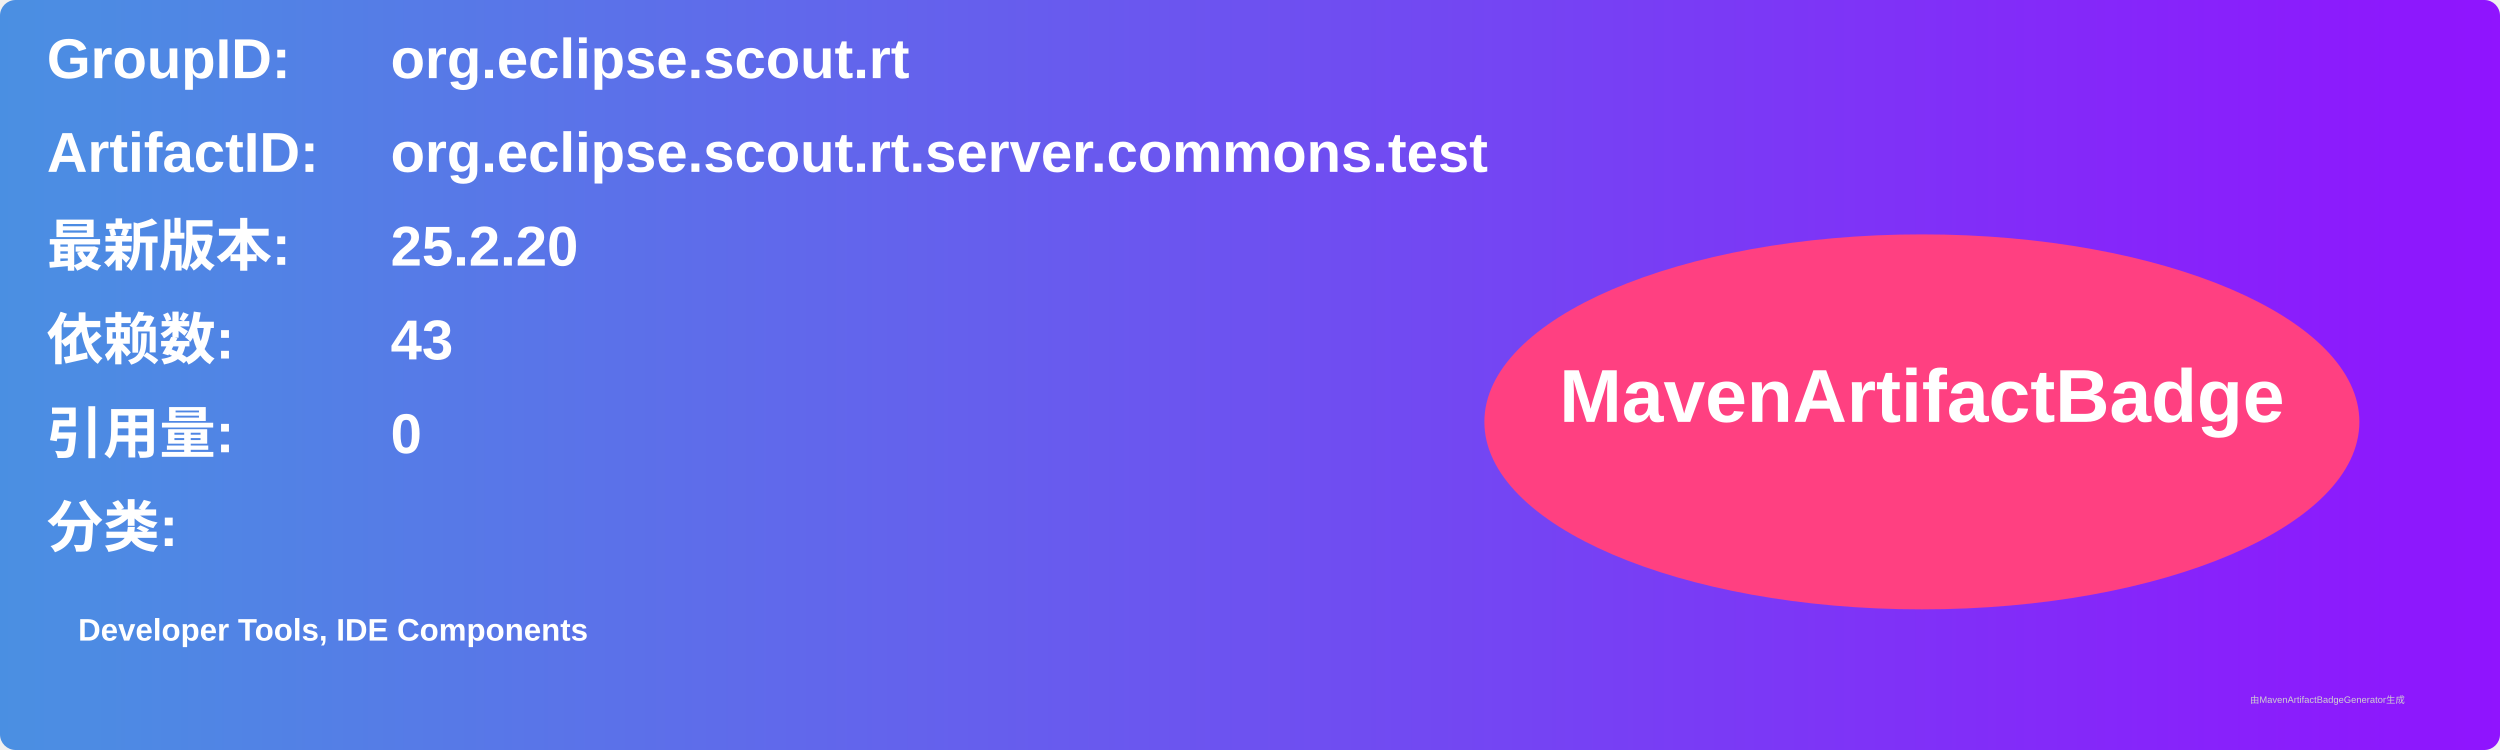
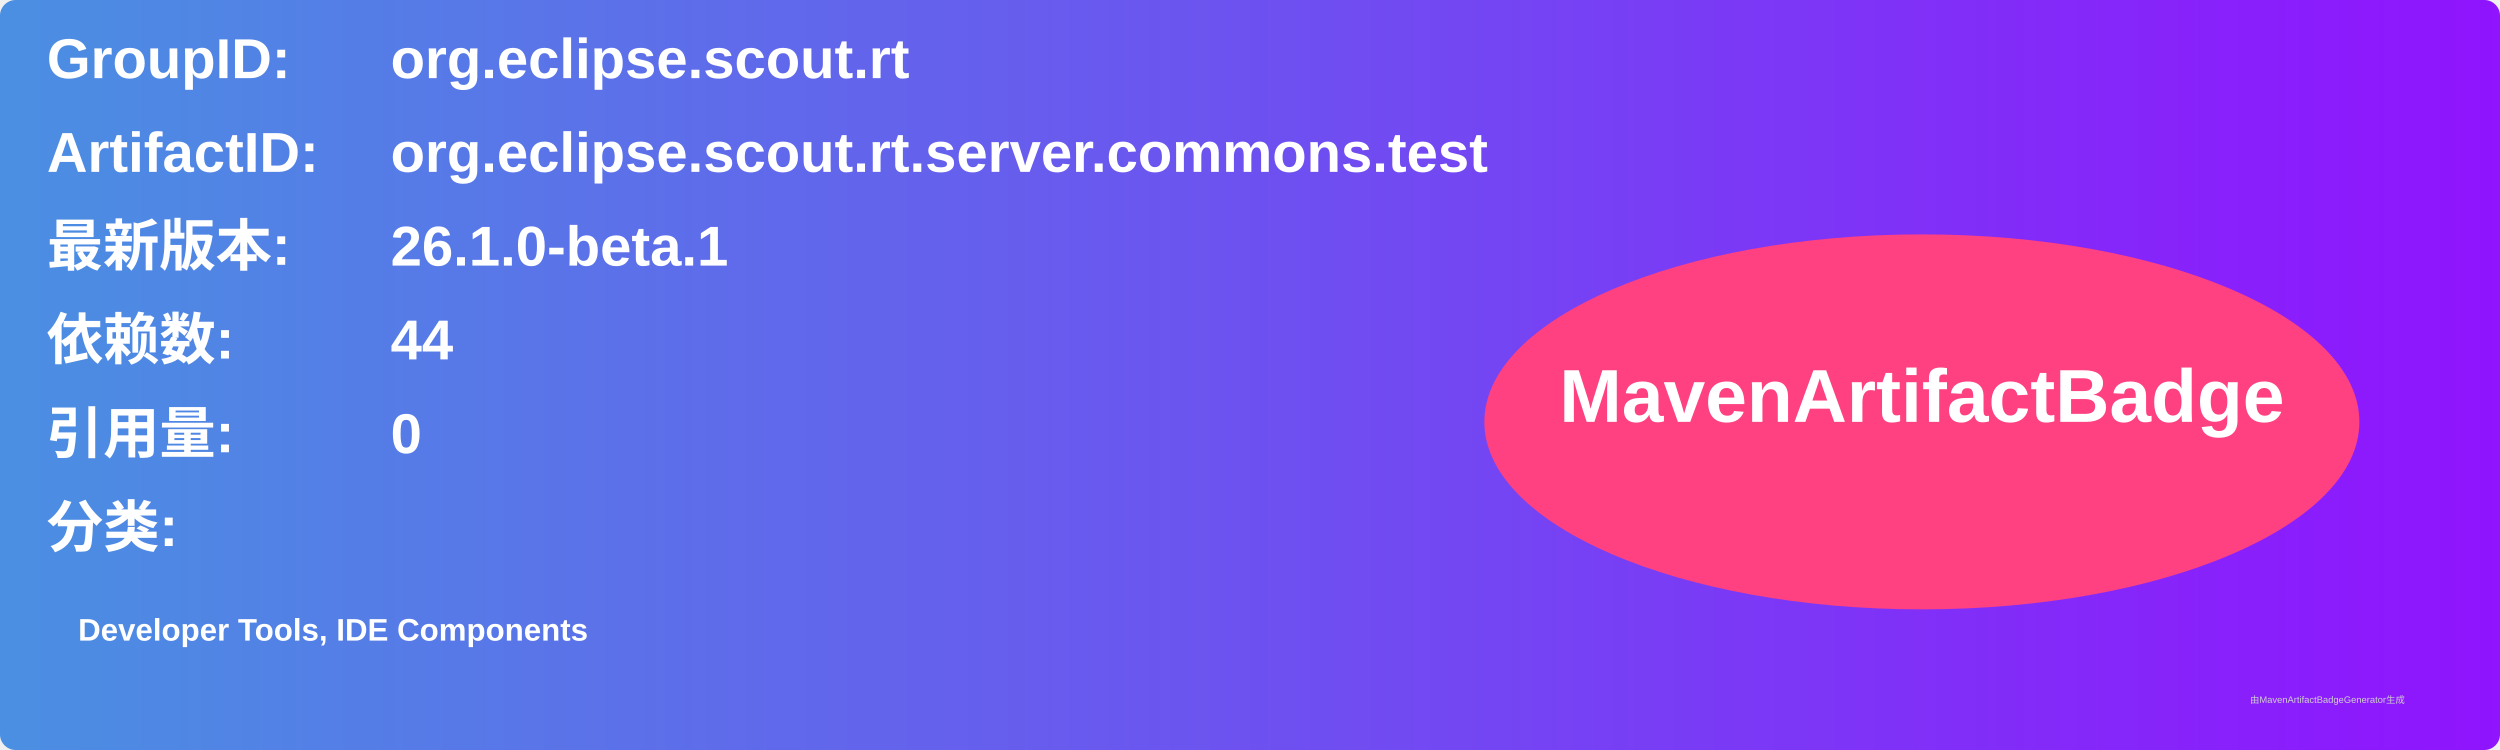
<svg xmlns="http://www.w3.org/2000/svg" width="800" height="240" viewBox="0 0 800 240">
  <linearGradient id="grad" x1="0%" y1="0%" x2="100%" y2="0%">
    <stop offset="0%" stop-color="#4a90e2" />
    <stop offset="100%" stop-color="#9013fe" />
  </linearGradient>
  <rect width="100%" height="100%" rx="5" ry="5" fill="url(#grad)" />
  <g transform="translate(15, 15)">
    <text x="0" y="10" font-family="Arial" font-size="18" fill="white" font-weight="bold" width="260">GroupID:</text>
    <text x="110" y="10" font-family="Arial" font-size="18" fill="white" font-weight="bold" width="460">org.eclipse.scout.rt</text>
    <text x="0" y="40" font-family="Arial" font-size="18" fill="white" font-weight="bold" width="260">ArtifactID:</text>
    <text x="110" y="40" font-family="Arial" font-size="18" fill="white" font-weight="bold" width="460">org.eclipse.scout.rt.server.commons.test</text>
    <text x="0" y="70" font-family="Arial" font-size="18" fill="white" font-weight="bold">最新版本:</text>
    <text x="110" y="70" font-family="Arial" font-size="18" fill="white" font-weight="bold">
-       <tspan font-weight="bold">25.2.20</tspan>
+       <tspan font-weight="bold">26.1.0-beta.1</tspan>
    </text>
    <text x="0" y="100" font-family="Arial" font-size="18" fill="white" font-weight="bold">依赖数: </text>
    <text x="110" y="100" font-family="Arial" font-size="18" fill="white">
-       <tspan font-weight="bold">43</tspan>
+       <tspan font-weight="bold">44</tspan>
    </text>
    <text x="0" y="130" font-family="Arial" font-size="18" fill="white" font-weight="bold">引用量: </text>
    <text x="110" y="130" font-family="Arial" font-size="18" fill="white">
      <tspan font-weight="bold">0</tspan>
    </text>
    <text x="0" y="160" font-family="Arial" font-size="18" fill="white" font-weight="bold">分类:</text>
    <text x="10" y="190" font-family="Arial" font-size="10" fill="white">
      <tspan font-weight="bold">Developer Tools, IDE Components</tspan>
    </text>
    <ellipse cx="600" cy="120" rx="140" ry="60" fill="#ff4081" />
    <text x="600" y="120" text-anchor="middle" font-family="Arial" font-size="24" fill="white" font-weight="bold">MavenArtifactBadge</text>
  </g>
  <text x="720" y="225" font-family="Arial" font-size="3" fill="#d0d0d0">由MavenArtifactBadgeGenerator生成</text>
</svg>
